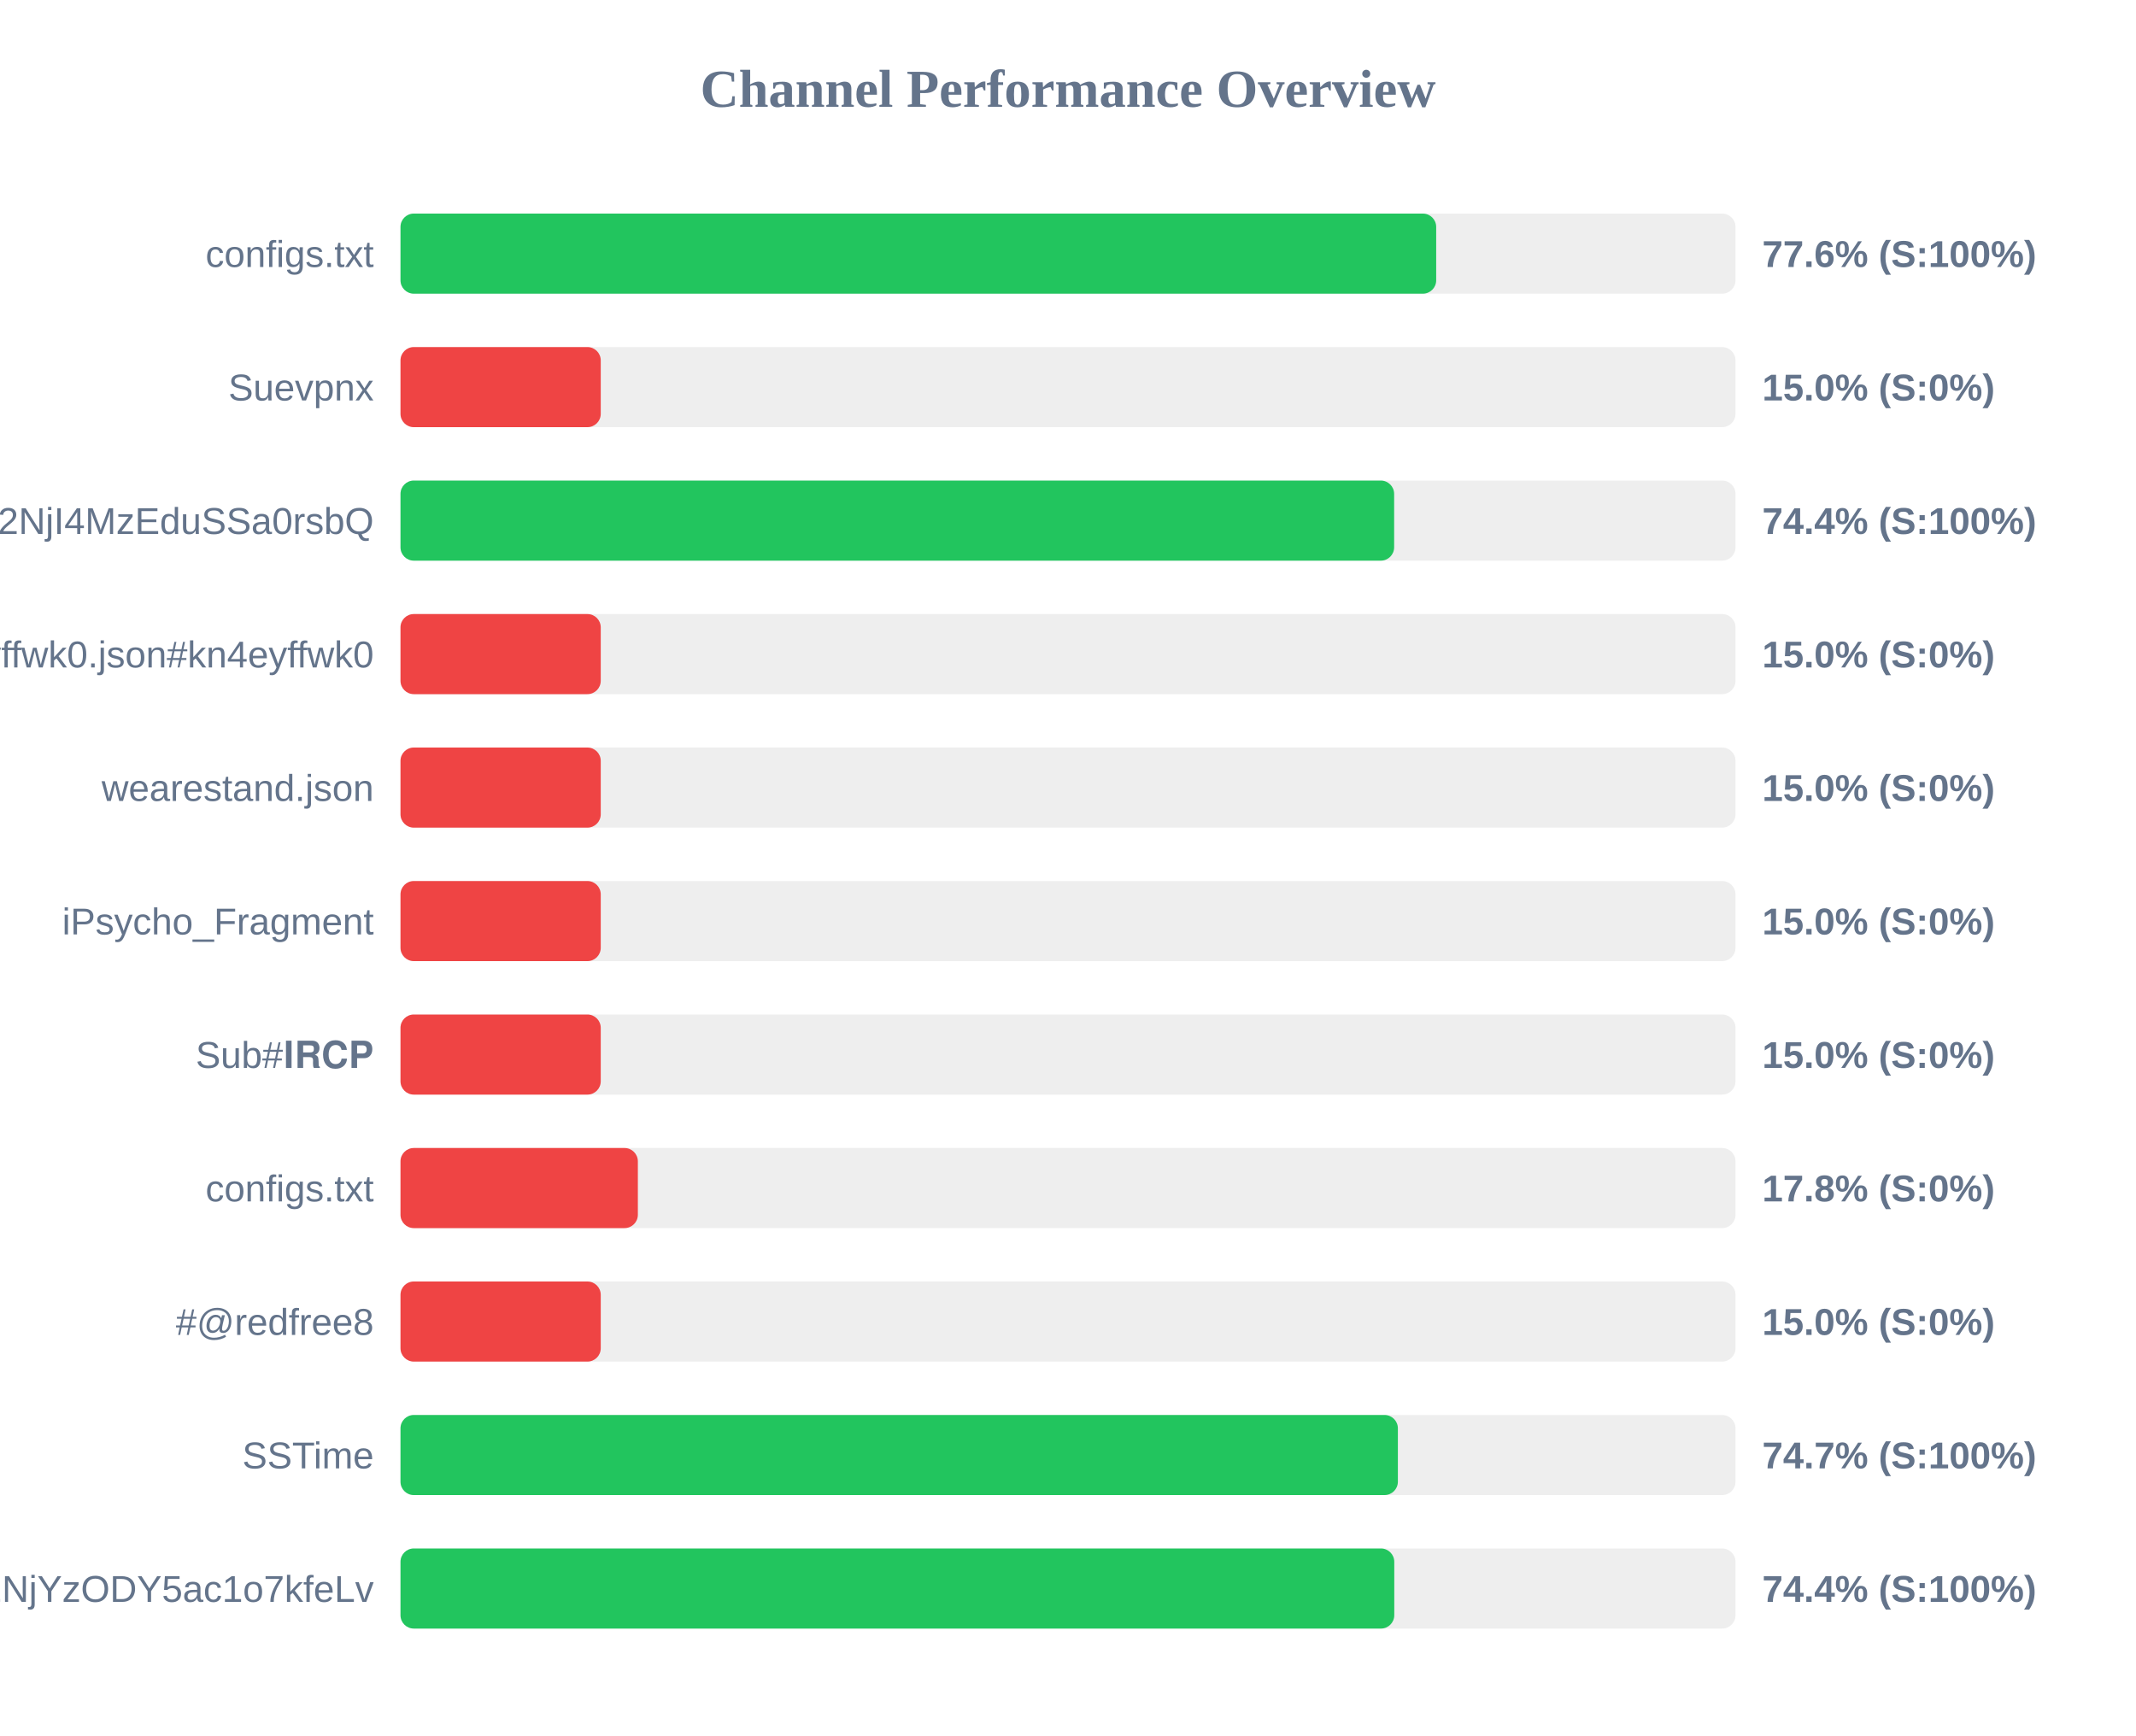
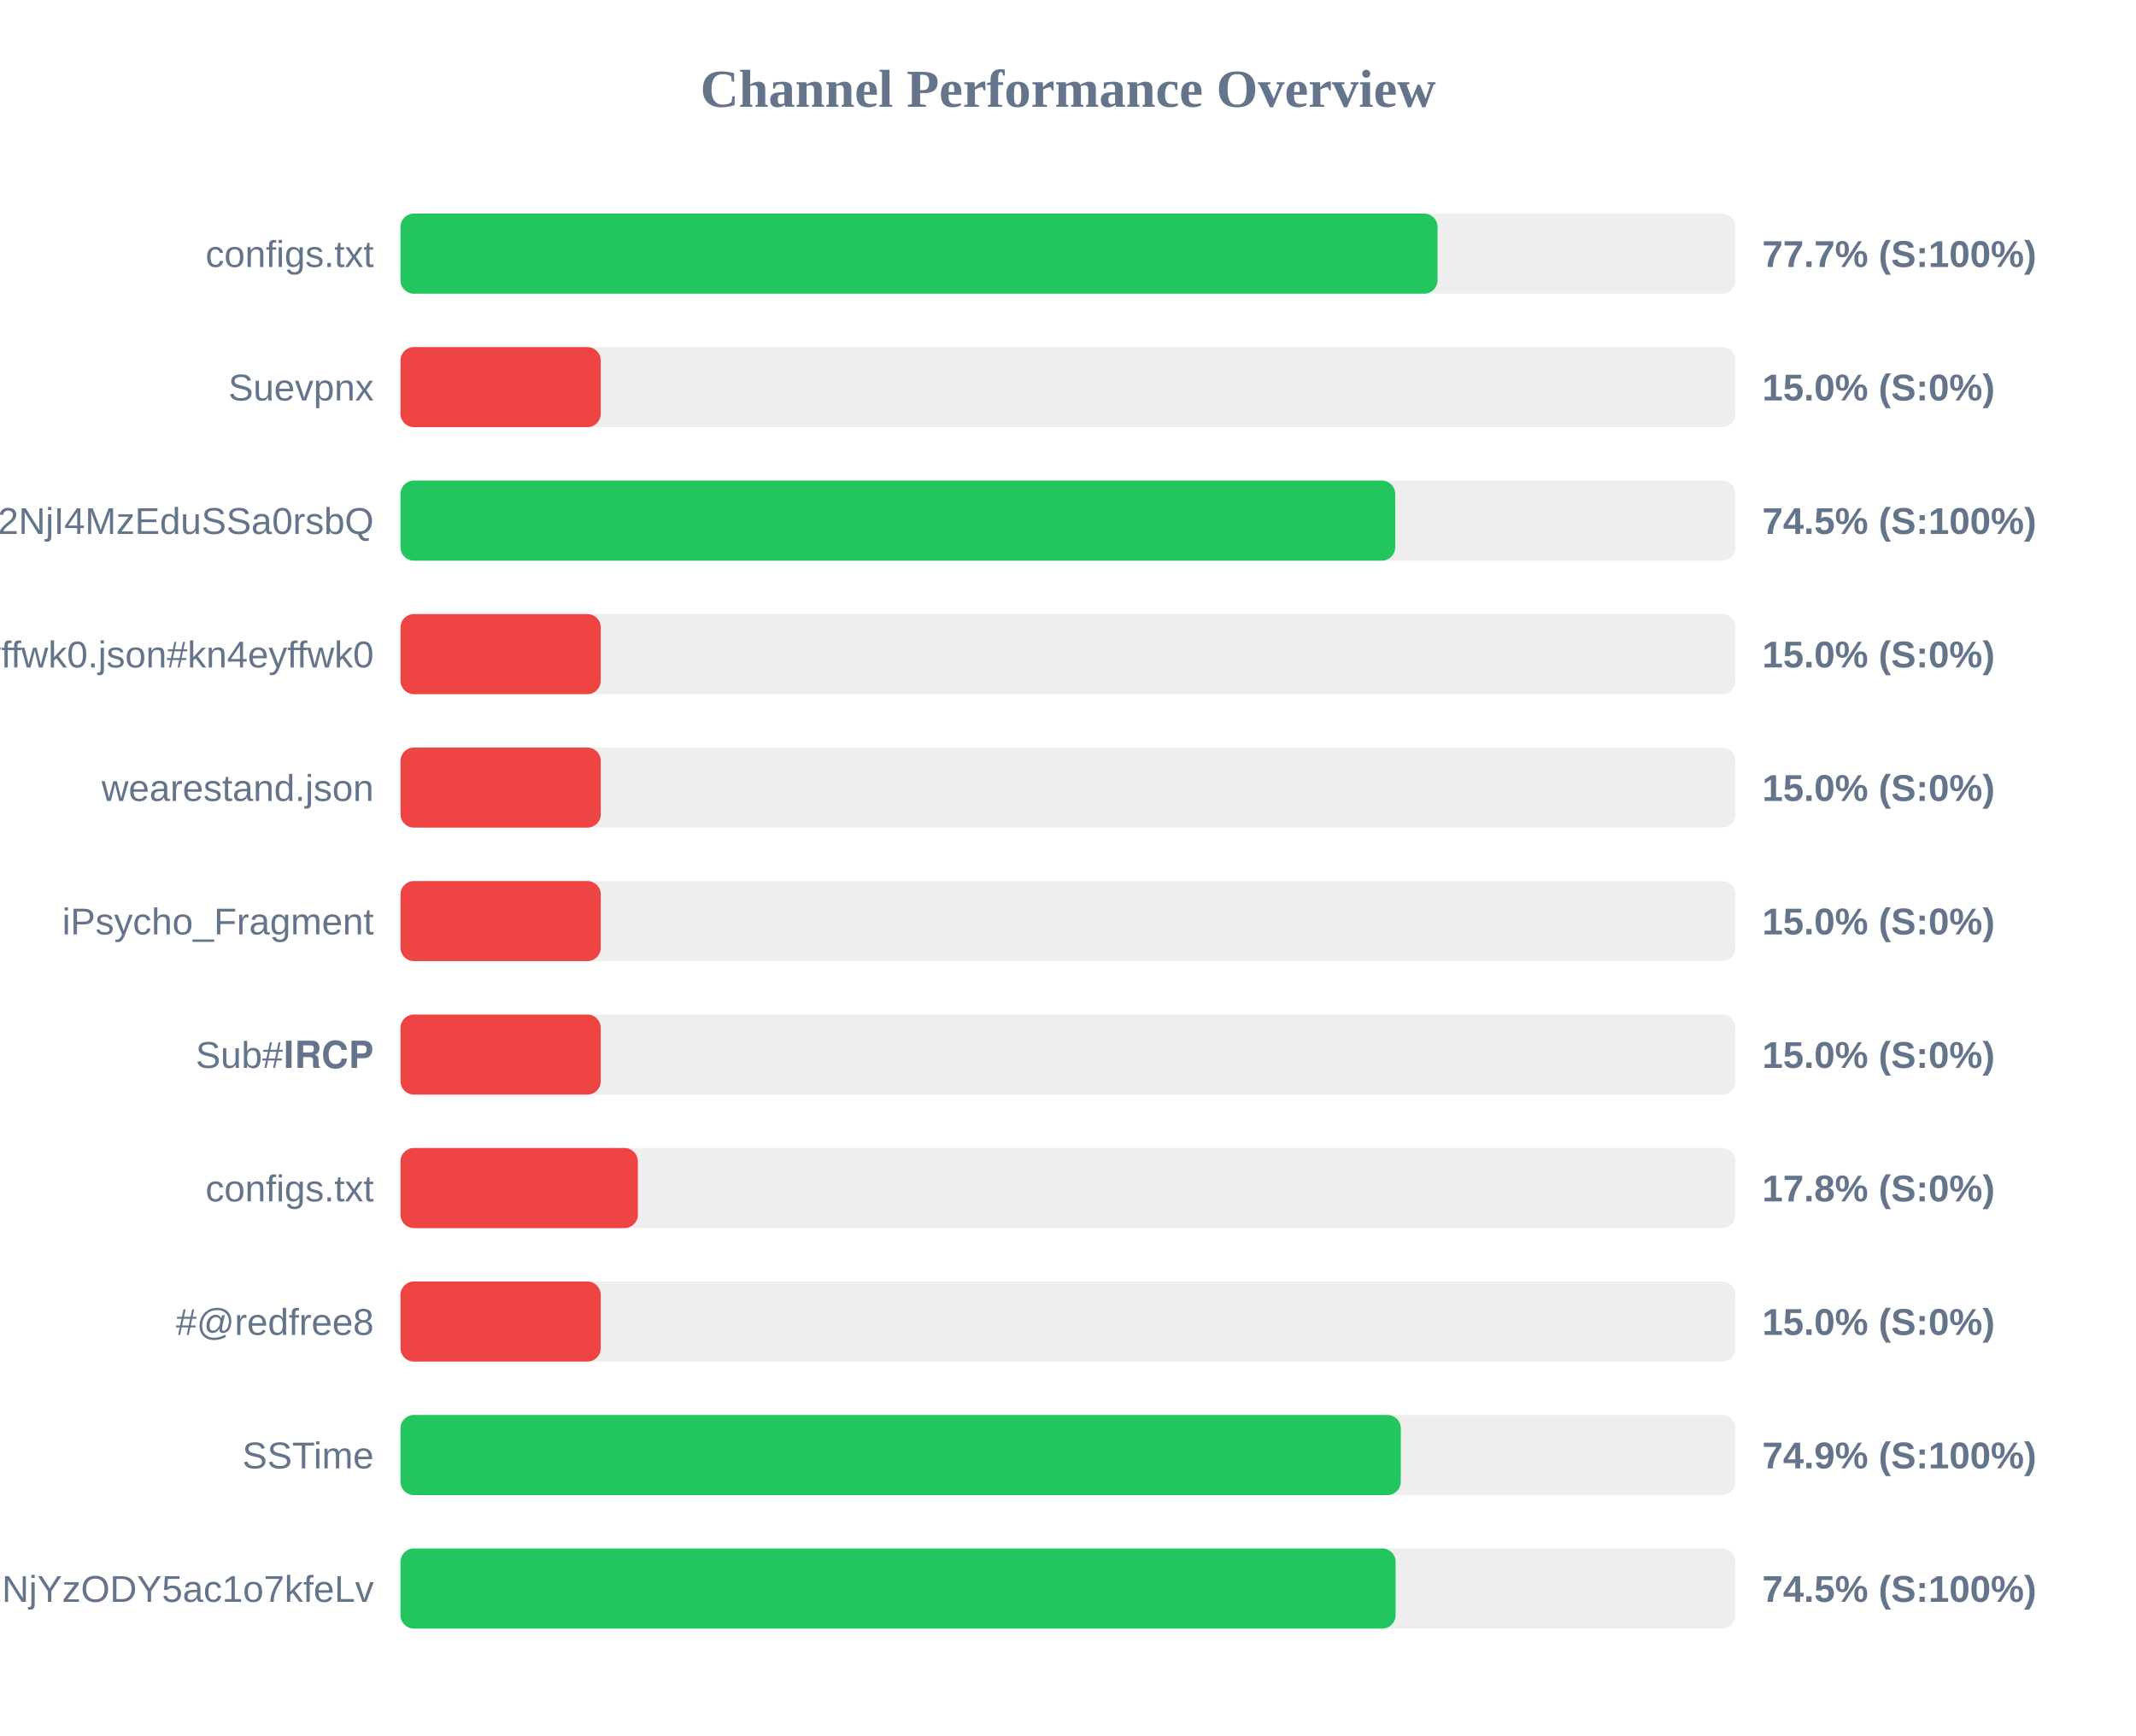
<svg xmlns="http://www.w3.org/2000/svg" width="800" height="650" version="1.1">
  <style>
        .row { font: 14px Arial; fill: #64748b; }
        .score { font: bold 14px Arial; fill: #64748b; }
    </style>
  <text x="400" y="40" text-anchor="middle" font-size="20px" font-weight="bold" fill="#64748b">Channel Performance Overview</text>
  <rect x="150" y="80" width="500" height="30" fill="#eee" rx="5" />
-   <rect x="150" y="80" width="387.9" height="30" fill="#22c55e" rx="5" />
+   <rect x="150" y="80" width="388.4" height="30" fill="#22c55e" rx="5" />
  <text x="140" y="100" text-anchor="end" class="row">configs.txt</text>
-   <text x="660" y="100" text-anchor="start" class="score">77.6% (S:100%)</text>
+   <text x="660" y="100" text-anchor="start" class="score">77.7% (S:100%)</text>
  <rect x="150" y="130" width="500" height="30" fill="#eee" rx="5" />
  <rect x="150" y="130" width="75.0" height="30" fill="#ef4444" rx="5" />
  <text x="140" y="150" text-anchor="end" class="row">Suevpnx</text>
  <text x="660" y="150" text-anchor="start" class="score">15.0% (S:0%)</text>
  <rect x="150" y="180" width="500" height="30" fill="#eee" rx="5" />
-   <rect x="150" y="180" width="372.15" height="30" fill="#22c55e" rx="5" />
+   <rect x="150" y="180" width="372.55" height="30" fill="#22c55e" rx="5" />
  <text x="140" y="200" text-anchor="end" class="row">NTYyMjc2NDA5LDE3NDU2NjI4MzEduSSa0rsbQ</text>
-   <text x="660" y="200" text-anchor="start" class="score">74.4% (S:100%)</text>
+   <text x="660" y="200" text-anchor="start" class="score">74.5% (S:100%)</text>
  <rect x="150" y="230" width="500" height="30" fill="#eee" rx="5" />
  <rect x="150" y="230" width="75.0" height="30" fill="#ef4444" rx="5" />
  <text x="140" y="250" text-anchor="end" class="row">kn4eyffwk0.json#kn4eyffwk0</text>
  <text x="660" y="250" text-anchor="start" class="score">15.0% (S:0%)</text>
  <rect x="150" y="280" width="500" height="30" fill="#eee" rx="5" />
  <rect x="150" y="280" width="75.0" height="30" fill="#ef4444" rx="5" />
  <text x="140" y="300" text-anchor="end" class="row">wearestand.json</text>
  <text x="660" y="300" text-anchor="start" class="score">15.0% (S:0%)</text>
  <rect x="150" y="330" width="500" height="30" fill="#eee" rx="5" />
  <rect x="150" y="330" width="75.0" height="30" fill="#ef4444" rx="5" />
  <text x="140" y="350" text-anchor="end" class="row">iPsycho_Fragment</text>
  <text x="660" y="350" text-anchor="start" class="score">15.0% (S:0%)</text>
  <rect x="150" y="380" width="500" height="30" fill="#eee" rx="5" />
  <rect x="150" y="380" width="75.0" height="30" fill="#ef4444" rx="5" />
  <text x="140" y="400" text-anchor="end" class="row">Sub#𝐈𝐑𝐂𝐏</text>
  <text x="660" y="400" text-anchor="start" class="score">15.0% (S:0%)</text>
  <rect x="150" y="430" width="500" height="30" fill="#eee" rx="5" />
  <rect x="150" y="430" width="88.9" height="30" fill="#ef4444" rx="5" />
  <text x="140" y="450" text-anchor="end" class="row">configs.txt</text>
  <text x="660" y="450" text-anchor="start" class="score">17.8% (S:0%)</text>
  <rect x="150" y="480" width="500" height="30" fill="#eee" rx="5" />
  <rect x="150" y="480" width="75.0" height="30" fill="#ef4444" rx="5" />
  <text x="140" y="500" text-anchor="end" class="row">#@redfree8</text>
  <text x="660" y="500" text-anchor="start" class="score">15.0% (S:0%)</text>
  <rect x="150" y="530" width="500" height="30" fill="#eee" rx="5" />
-   <rect x="150" y="530" width="373.55" height="30" fill="#22c55e" rx="5" />
+   <rect x="150" y="530" width="374.65" height="30" fill="#22c55e" rx="5" />
  <text x="140" y="550" text-anchor="end" class="row">SSTime</text>
-   <text x="660" y="550" text-anchor="start" class="score">74.7% (S:100%)</text>
+   <text x="660" y="550" text-anchor="start" class="score">74.9% (S:100%)</text>
  <rect x="150" y="580" width="500" height="30" fill="#eee" rx="5" />
-   <rect x="150" y="580" width="372.2" height="30" fill="#22c55e" rx="5" />
+   <rect x="150" y="580" width="372.7" height="30" fill="#22c55e" rx="5" />
  <text x="140" y="600" text-anchor="end" class="row">NjE3Mzg1MTE4MywxNzQ1NjYzODY5ac1o7kfeLv</text>
-   <text x="660" y="600" text-anchor="start" class="score">74.4% (S:100%)</text>
+   <text x="660" y="600" text-anchor="start" class="score">74.5% (S:100%)</text>
</svg>
